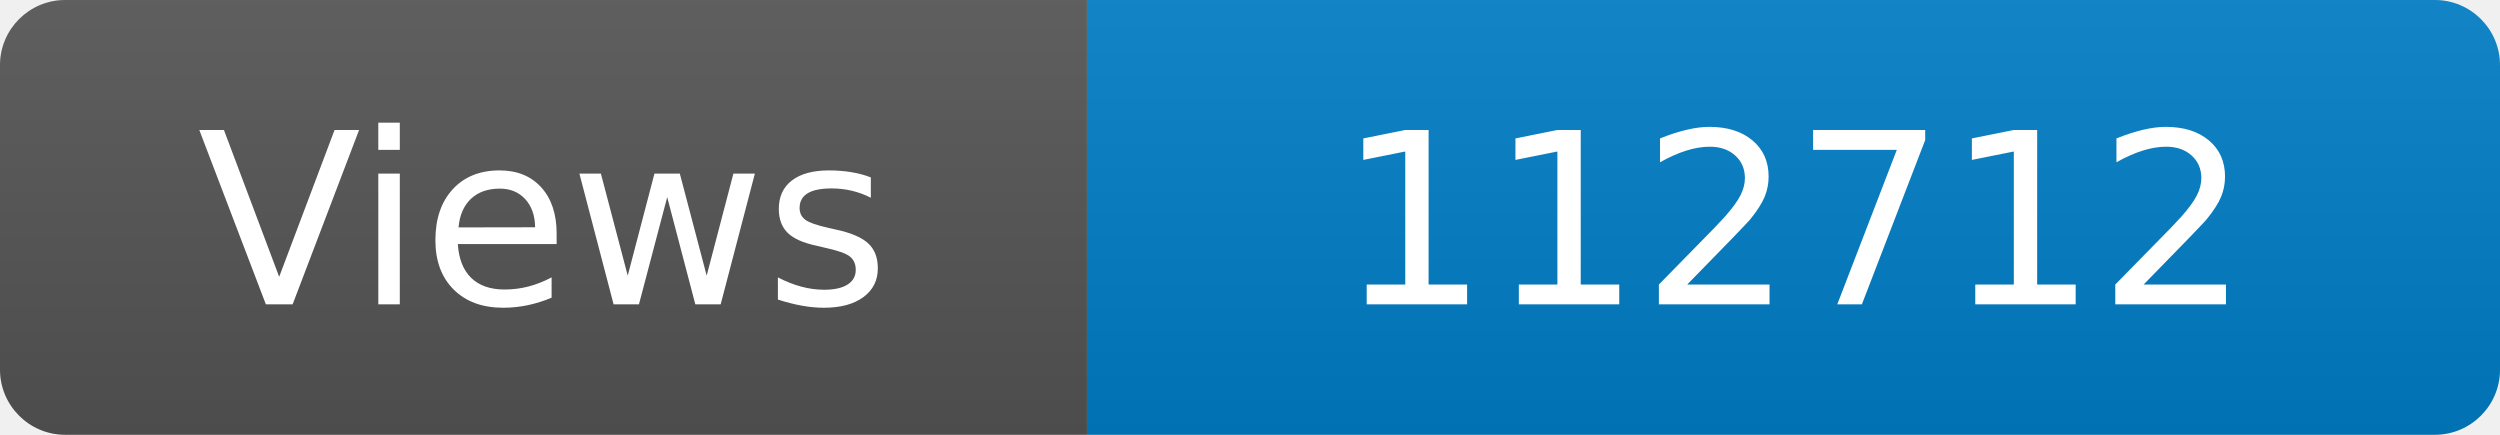
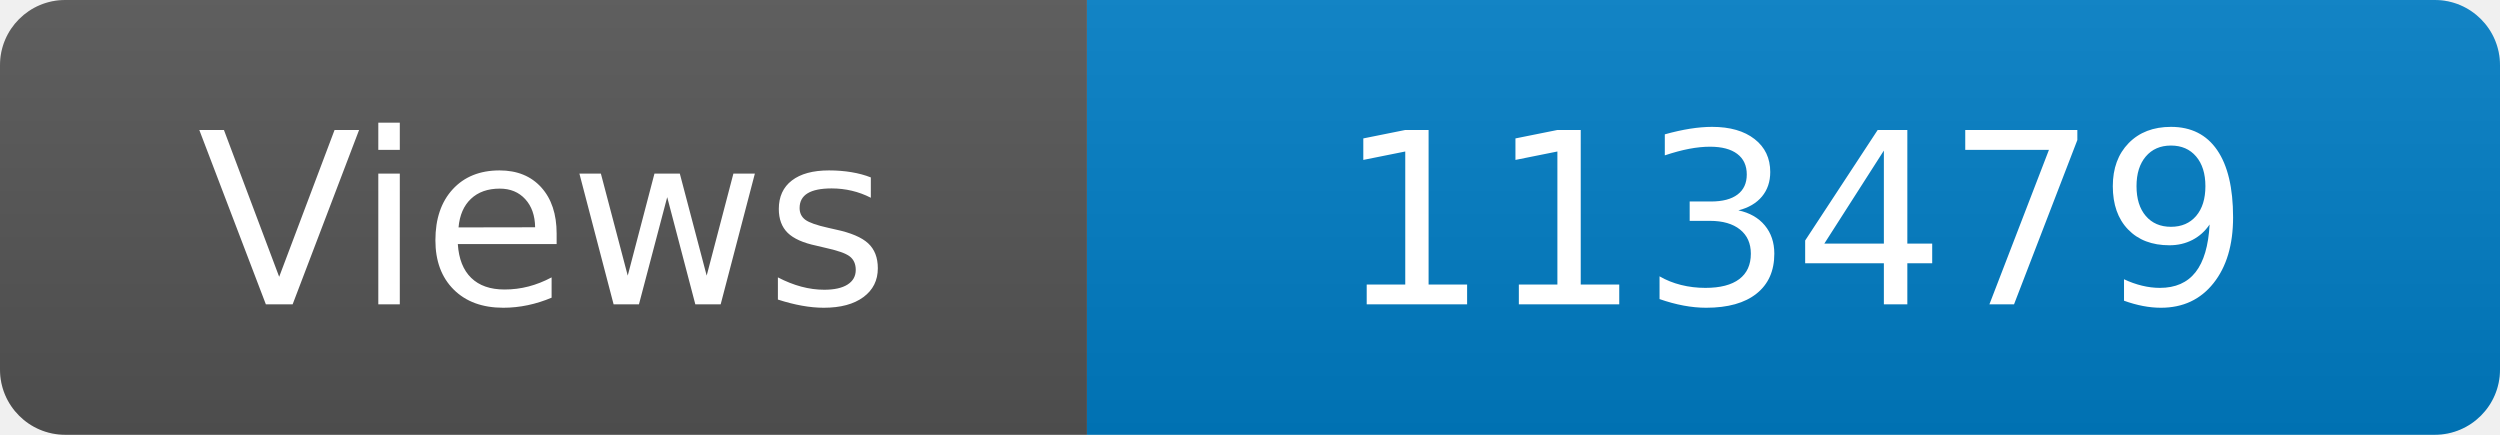
<svg xmlns="http://www.w3.org/2000/svg" width="115" height="20" role="img" aria-label="Maintained?: yes">
  <linearGradient id="s" x2="0" y2="100%">
    <stop offset="0" stop-color="#bbb" stop-opacity=".1" />
    <stop offset="1" stop-opacity=".1" />
  </linearGradient>
  <clipPath id="r">
    <rect width="115" height="20" rx="3" fill="#fff" />
  </clipPath>
  <g clip-path="url(#r)">
    <rect width="50" height="20" fill="#555" />
    <rect x="50" width="160" height="20" fill="#007ec6" />
    <rect width="115" height="20" fill="url(#s)" />
  </g>
  <g fill="#fff" text-anchor="middle" font-family="Verdana,Geneva,DejaVu Sans,sans-serif" font-size="110">
    <text x="250" y="140" transform="scale(.1)" fill="#fff">Views</text>
-     <text x="825" y="140" transform="scale(.1)" fill="#fff">112712</text>
+     <text x="825" y="140" transform="scale(.1)" fill="#fff">113479</text>
  </g>
</svg>
